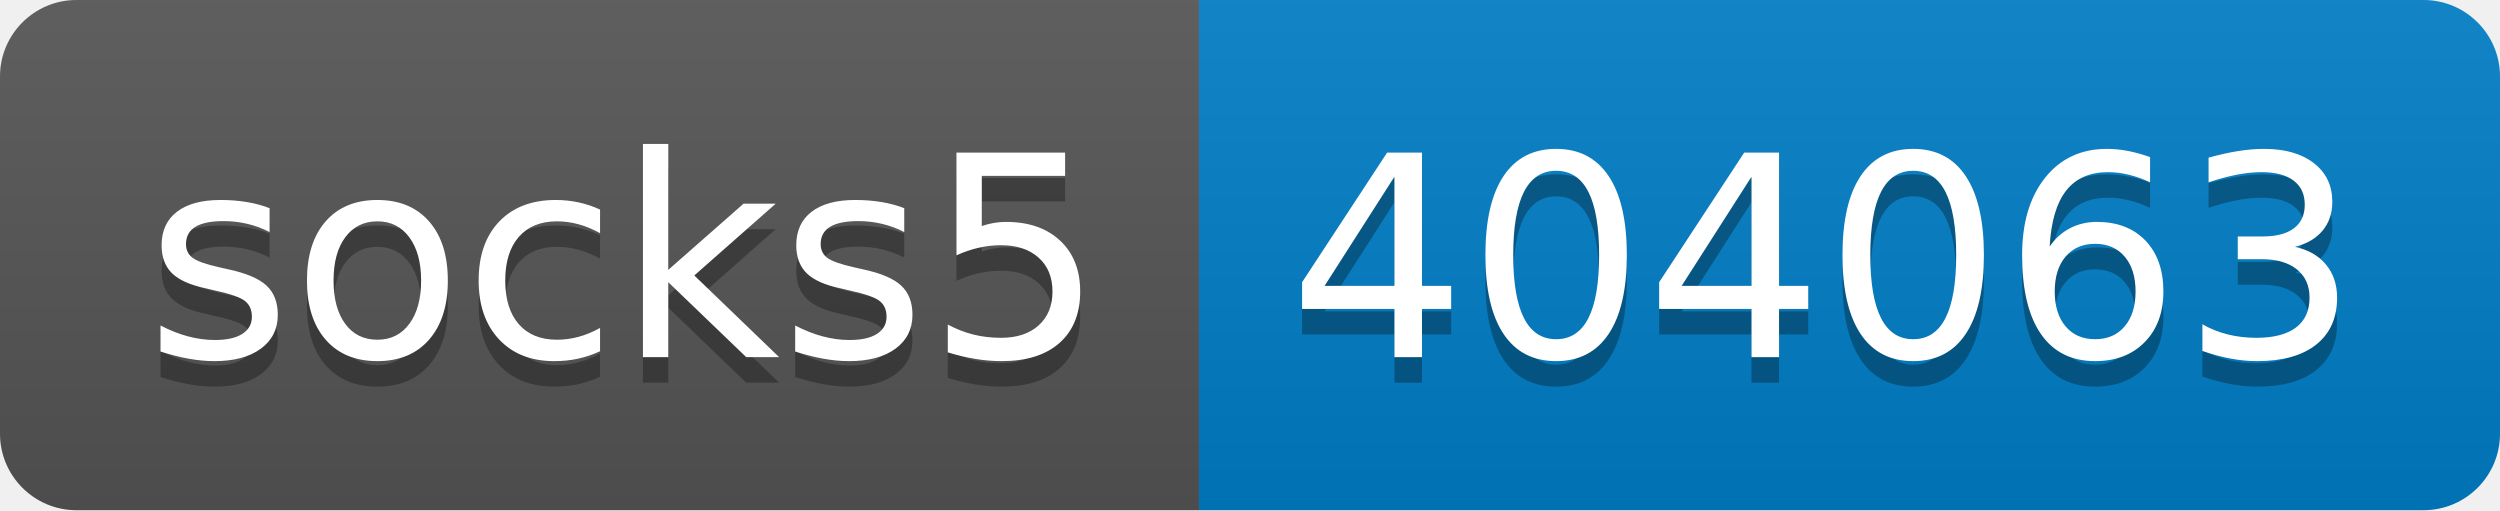
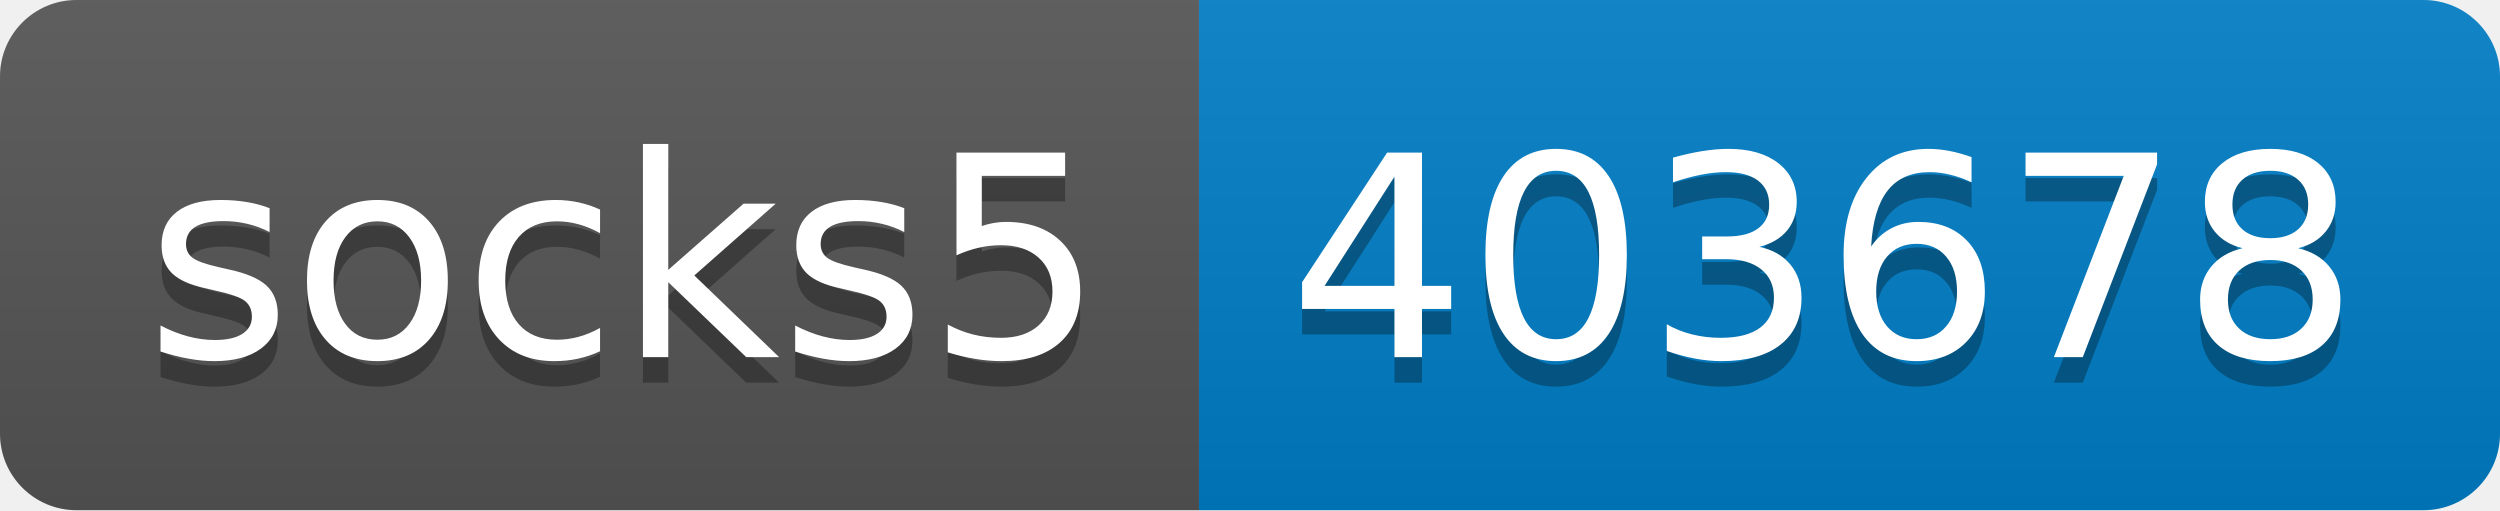
- <svg xmlns="http://www.w3.org/2000/svg" width="98" height="20" role="img" aria-label="socks5: 404063">
+ <svg xmlns="http://www.w3.org/2000/svg" width="98" height="20" role="img" aria-label="socks5: 403678">
  <linearGradient id="s" x2="0" y2="100%">
    <stop offset="0" stop-color="#bbb" stop-opacity=".1" />
    <stop offset="1" stop-opacity=".1" />
  </linearGradient>
  <clipPath id="r">
    <rect width="98" height="20" rx="3" fill="#fff" />
  </clipPath>
  <g clip-path="url(#r)">
    <rect width="47" height="20" fill="#555" />
    <rect x="47" width="51" height="20" fill="#007ec6" />
    <rect width="98" height="20" fill="url(#s)" />
  </g>
  <g fill="#fff" text-anchor="middle" font-family="Verdana,Geneva,DejaVu Sans,sans-serif" text-rendering="geometricPrecision" font-size="110">
    <text aria-hidden="true" x="245" y="150" fill="#010101" fill-opacity=".3" transform="scale(.1)" textLength="370">socks5</text>
    <text x="245" y="140" transform="scale(.1)" fill="#fff" textLength="370">socks5</text>
-     <text aria-hidden="true" x="715" y="150" fill="#010101" fill-opacity=".3" transform="scale(.1)" textLength="410">404063</text>
-     <text x="715" y="140" transform="scale(.1)" fill="#fff" textLength="410">404063</text>
+     <text aria-hidden="true" x="715" y="150" fill="#010101" fill-opacity=".3" transform="scale(.1)" textLength="410">403678</text>
+     <text x="715" y="140" transform="scale(.1)" fill="#fff" textLength="410">403678</text>
  </g>
</svg>
